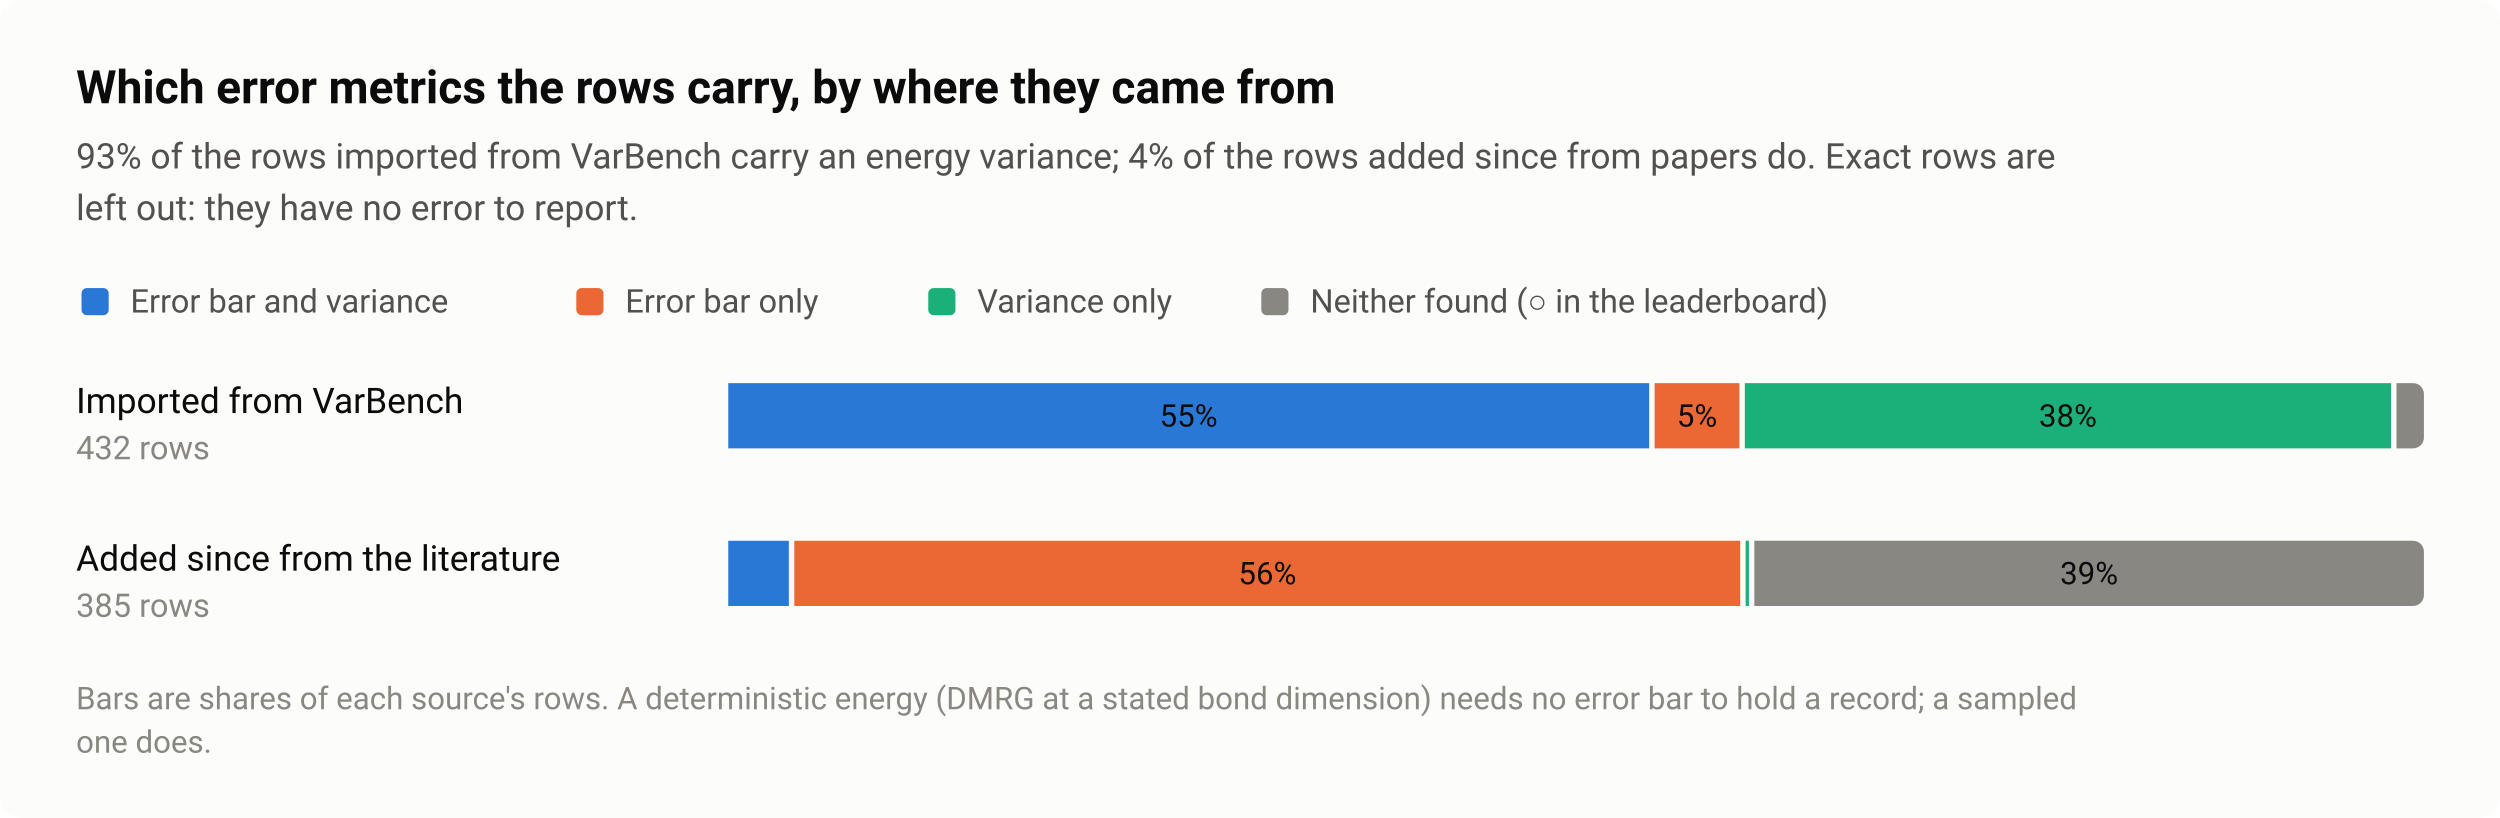
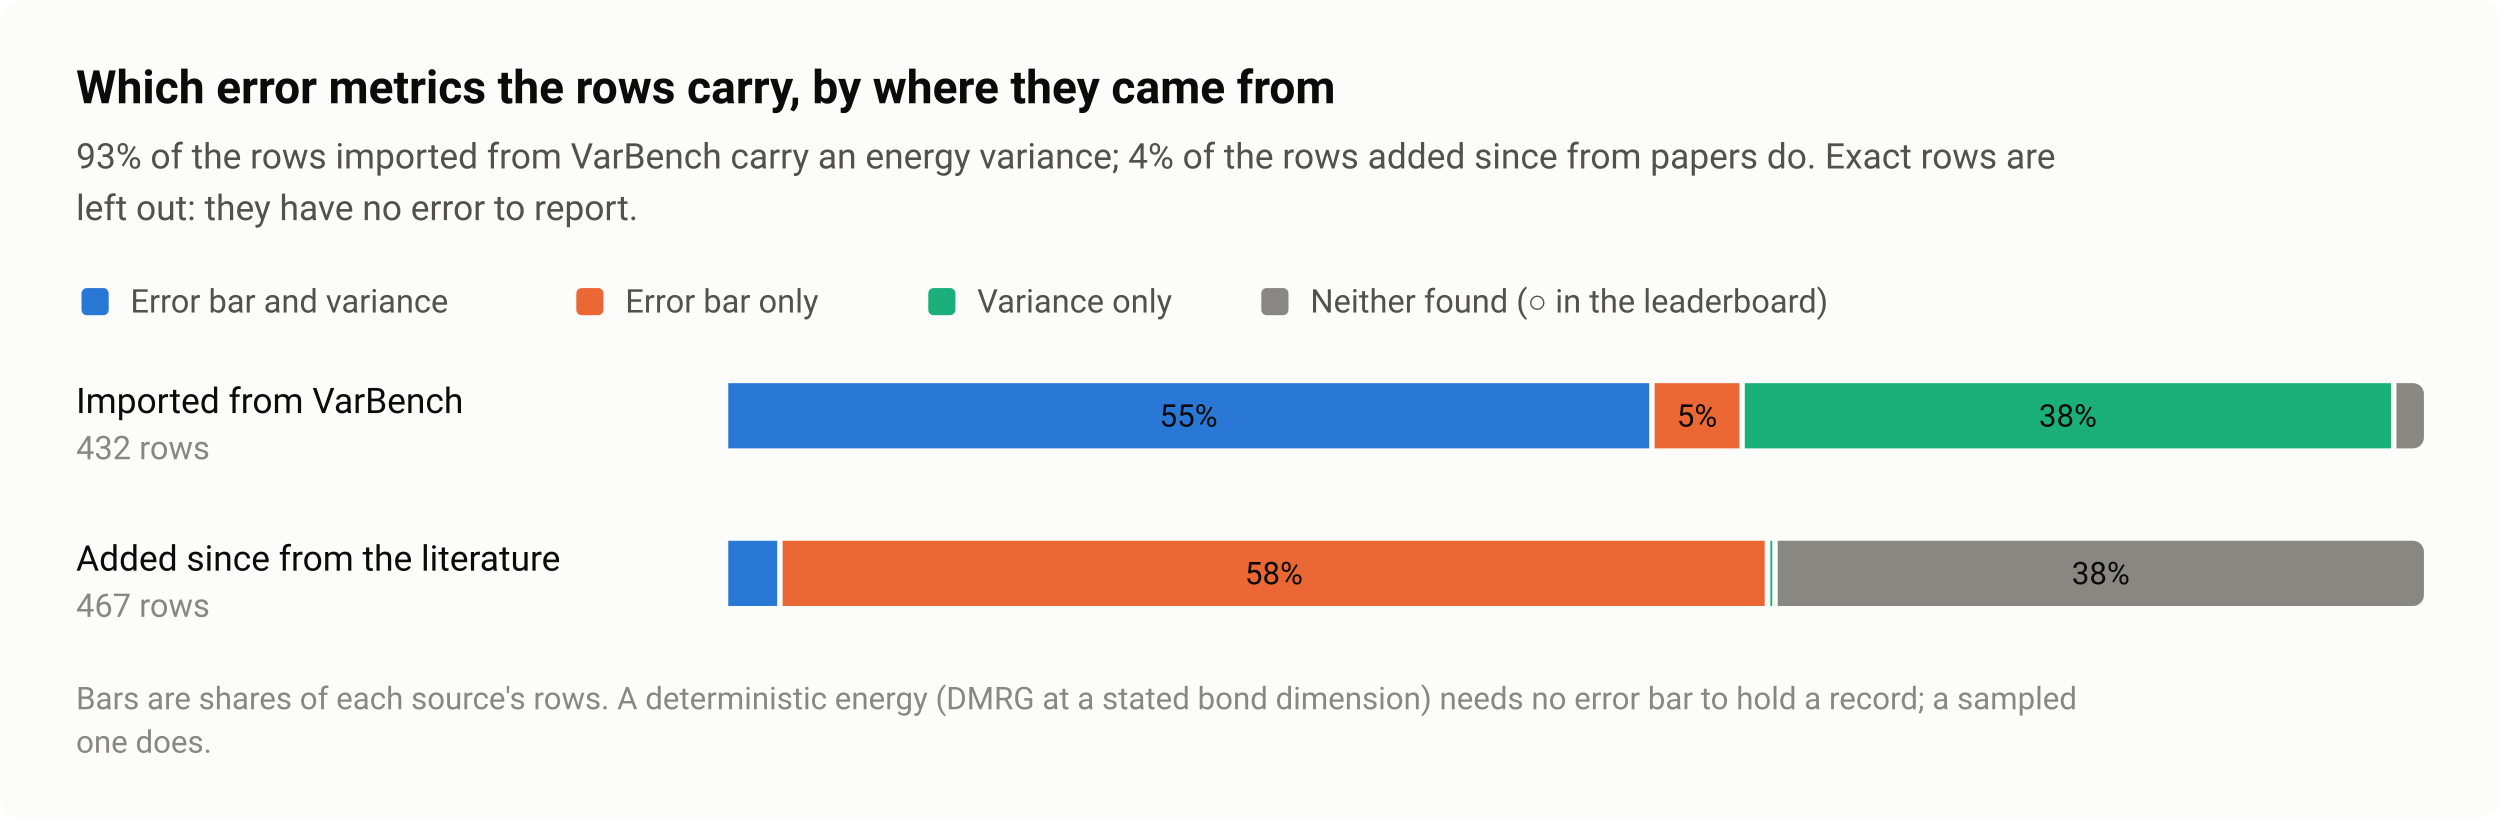
<svg xmlns="http://www.w3.org/2000/svg" width="920" height="301" viewBox="0 0 920 301" role="img" aria-labelledby="title desc">
  <style>text{font-family:system-ui,-apple-system,"Segoe UI",Roboto,"Helvetica Neue",Arial,sans-serif}</style>
  <rect width="920" height="301" rx="8" fill="#fcfcfb" />
  <text x="28" y="38" font-size="17" fill="#0b0b0b" font-weight="600">Which error metrics the rows carry, by where they came from</text>
  <text x="28" y="62" font-size="13" fill="#52514e">93% of the rows imported from VarBench carry an energy variance; 4% of the rows added since from papers do. Exact rows are</text>
  <text x="28" y="81" font-size="13" fill="#52514e">left out: they have no error to report.</text>
  <rect x="30" y="106" width="10" height="10" rx="2" fill="#2a78d6" />
  <text x="48" y="115" font-size="12" fill="#52514e">Error bar and variance</text>
  <rect x="212.08" y="106" width="10" height="10" rx="2" fill="#eb6834" />
  <text x="230.1" y="115" font-size="12" fill="#52514e">Error bar only</text>
  <rect x="341.6" y="106" width="10" height="10" rx="2" fill="#1baf7a" />
  <text x="359.6" y="115" font-size="12" fill="#52514e">Variance only</text>
  <rect x="464.16" y="106" width="10" height="10" rx="2" fill="#898781" />
  <text x="482.2" y="115" font-size="12" fill="#52514e">Neither found (○ in the leaderboard)</text>
  <text x="28" y="152" font-size="13" fill="#0b0b0b">Imported from VarBench</text>
  <text x="28" y="169" font-size="12" fill="#898781" style="font-variant-numeric:tabular-nums">432 rows</text>
  <rect x="268" y="141" width="338.9" height="24" fill="#2a78d6" />
  <text x="437.4" y="157" font-size="11.5" fill="#0b0b0b" text-anchor="middle" style="font-variant-numeric:tabular-nums">55%</text>
  <rect x="608.9" y="141" width="31.2" height="24" fill="#eb6834" />
  <text x="624.5" y="157" font-size="11.5" fill="#0b0b0b" text-anchor="middle" style="font-variant-numeric:tabular-nums">5%</text>
  <rect x="642.1" y="141" width="237.8" height="24" fill="#1baf7a" />
  <text x="761" y="157" font-size="11.5" fill="#0b0b0b" text-anchor="middle" style="font-variant-numeric:tabular-nums">38%</text>
  <path d="M881.9 141H888A4 4 0 0 1 892 145V161A4 4 0 0 1 888 165H881.9Z" fill="#898781" />
  <text x="28" y="210" font-size="13" fill="#0b0b0b">Added since from the literature</text>
-   <text x="28" y="227" font-size="12" fill="#898781" style="font-variant-numeric:tabular-nums">385 rows</text>
-   <rect x="268" y="199" width="22.3" height="24" fill="#2a78d6" />
-   <rect x="292.3" y="199" width="348.1" height="24" fill="#eb6834" />
-   <text x="466.4" y="215" font-size="11.5" fill="#0b0b0b" text-anchor="middle" style="font-variant-numeric:tabular-nums">56%</text>
-   <rect x="642.4" y="199" width="1.2" height="24" fill="#1baf7a" />
-   <path d="M645.6 199H888A4 4 0 0 1 892 203V219A4 4 0 0 1 888 223H645.6Z" fill="#898781" />
-   <text x="768.8" y="215" font-size="11.5" fill="#0b0b0b" text-anchor="middle" style="font-variant-numeric:tabular-nums">39%</text>
+   <text x="28" y="227" font-size="12" fill="#898781" style="font-variant-numeric:tabular-nums">467 rows</text>
+   <rect x="268" y="199" width="18" height="24" fill="#2a78d6" />
+   <rect x="288" y="199" width="361.4" height="24" fill="#eb6834" />
+   <text x="468.8" y="215" font-size="11.5" fill="#0b0b0b" text-anchor="middle" style="font-variant-numeric:tabular-nums">58%</text>
+   <rect x="651.5" y="199" width="0.7" height="24" fill="#1baf7a" />
+   <path d="M654.2 199H888A4 4 0 0 1 892 203V219A4 4 0 0 1 888 223H654.2Z" fill="#898781" />
+   <text x="773.1" y="215" font-size="11.5" fill="#0b0b0b" text-anchor="middle" style="font-variant-numeric:tabular-nums">38%</text>
  <text x="28" y="261" font-size="11.5" fill="#898781">Bars are shares of each source's rows. A deterministic energy (DMRG at a stated bond dimension) needs no error bar to hold a record; a sampled</text>
  <text x="28" y="277" font-size="11.5" fill="#898781">one does.</text>
</svg>
